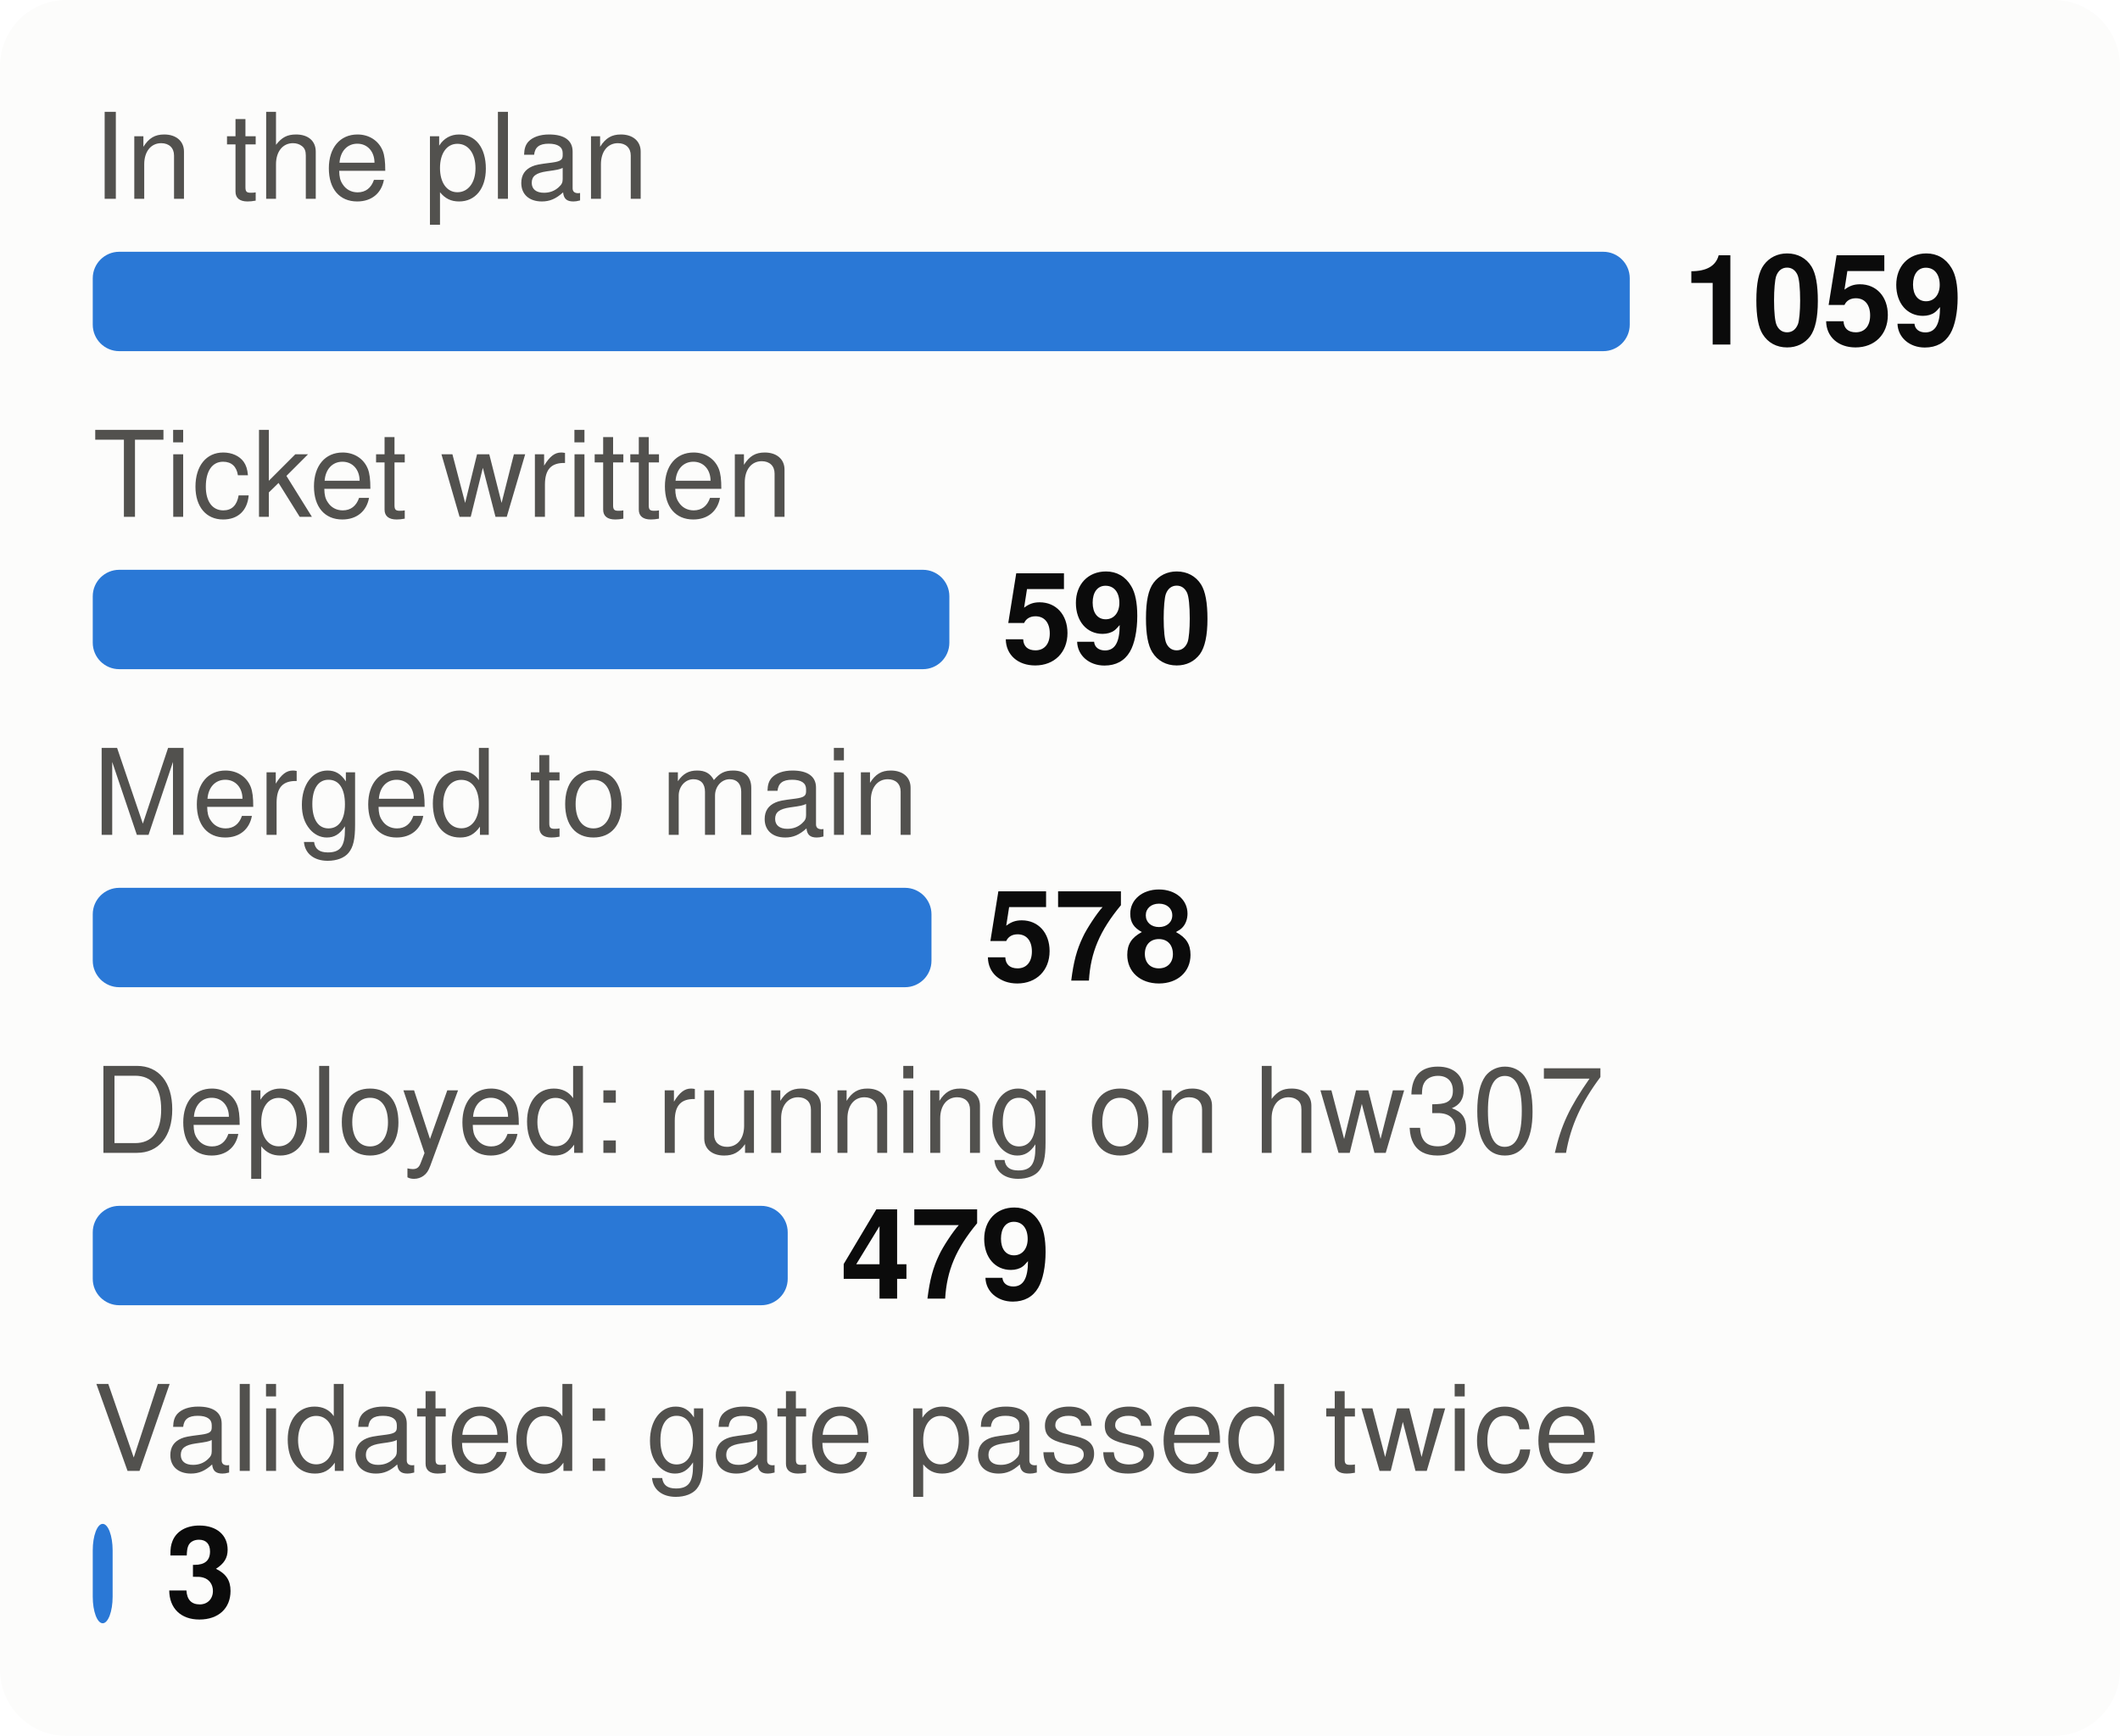
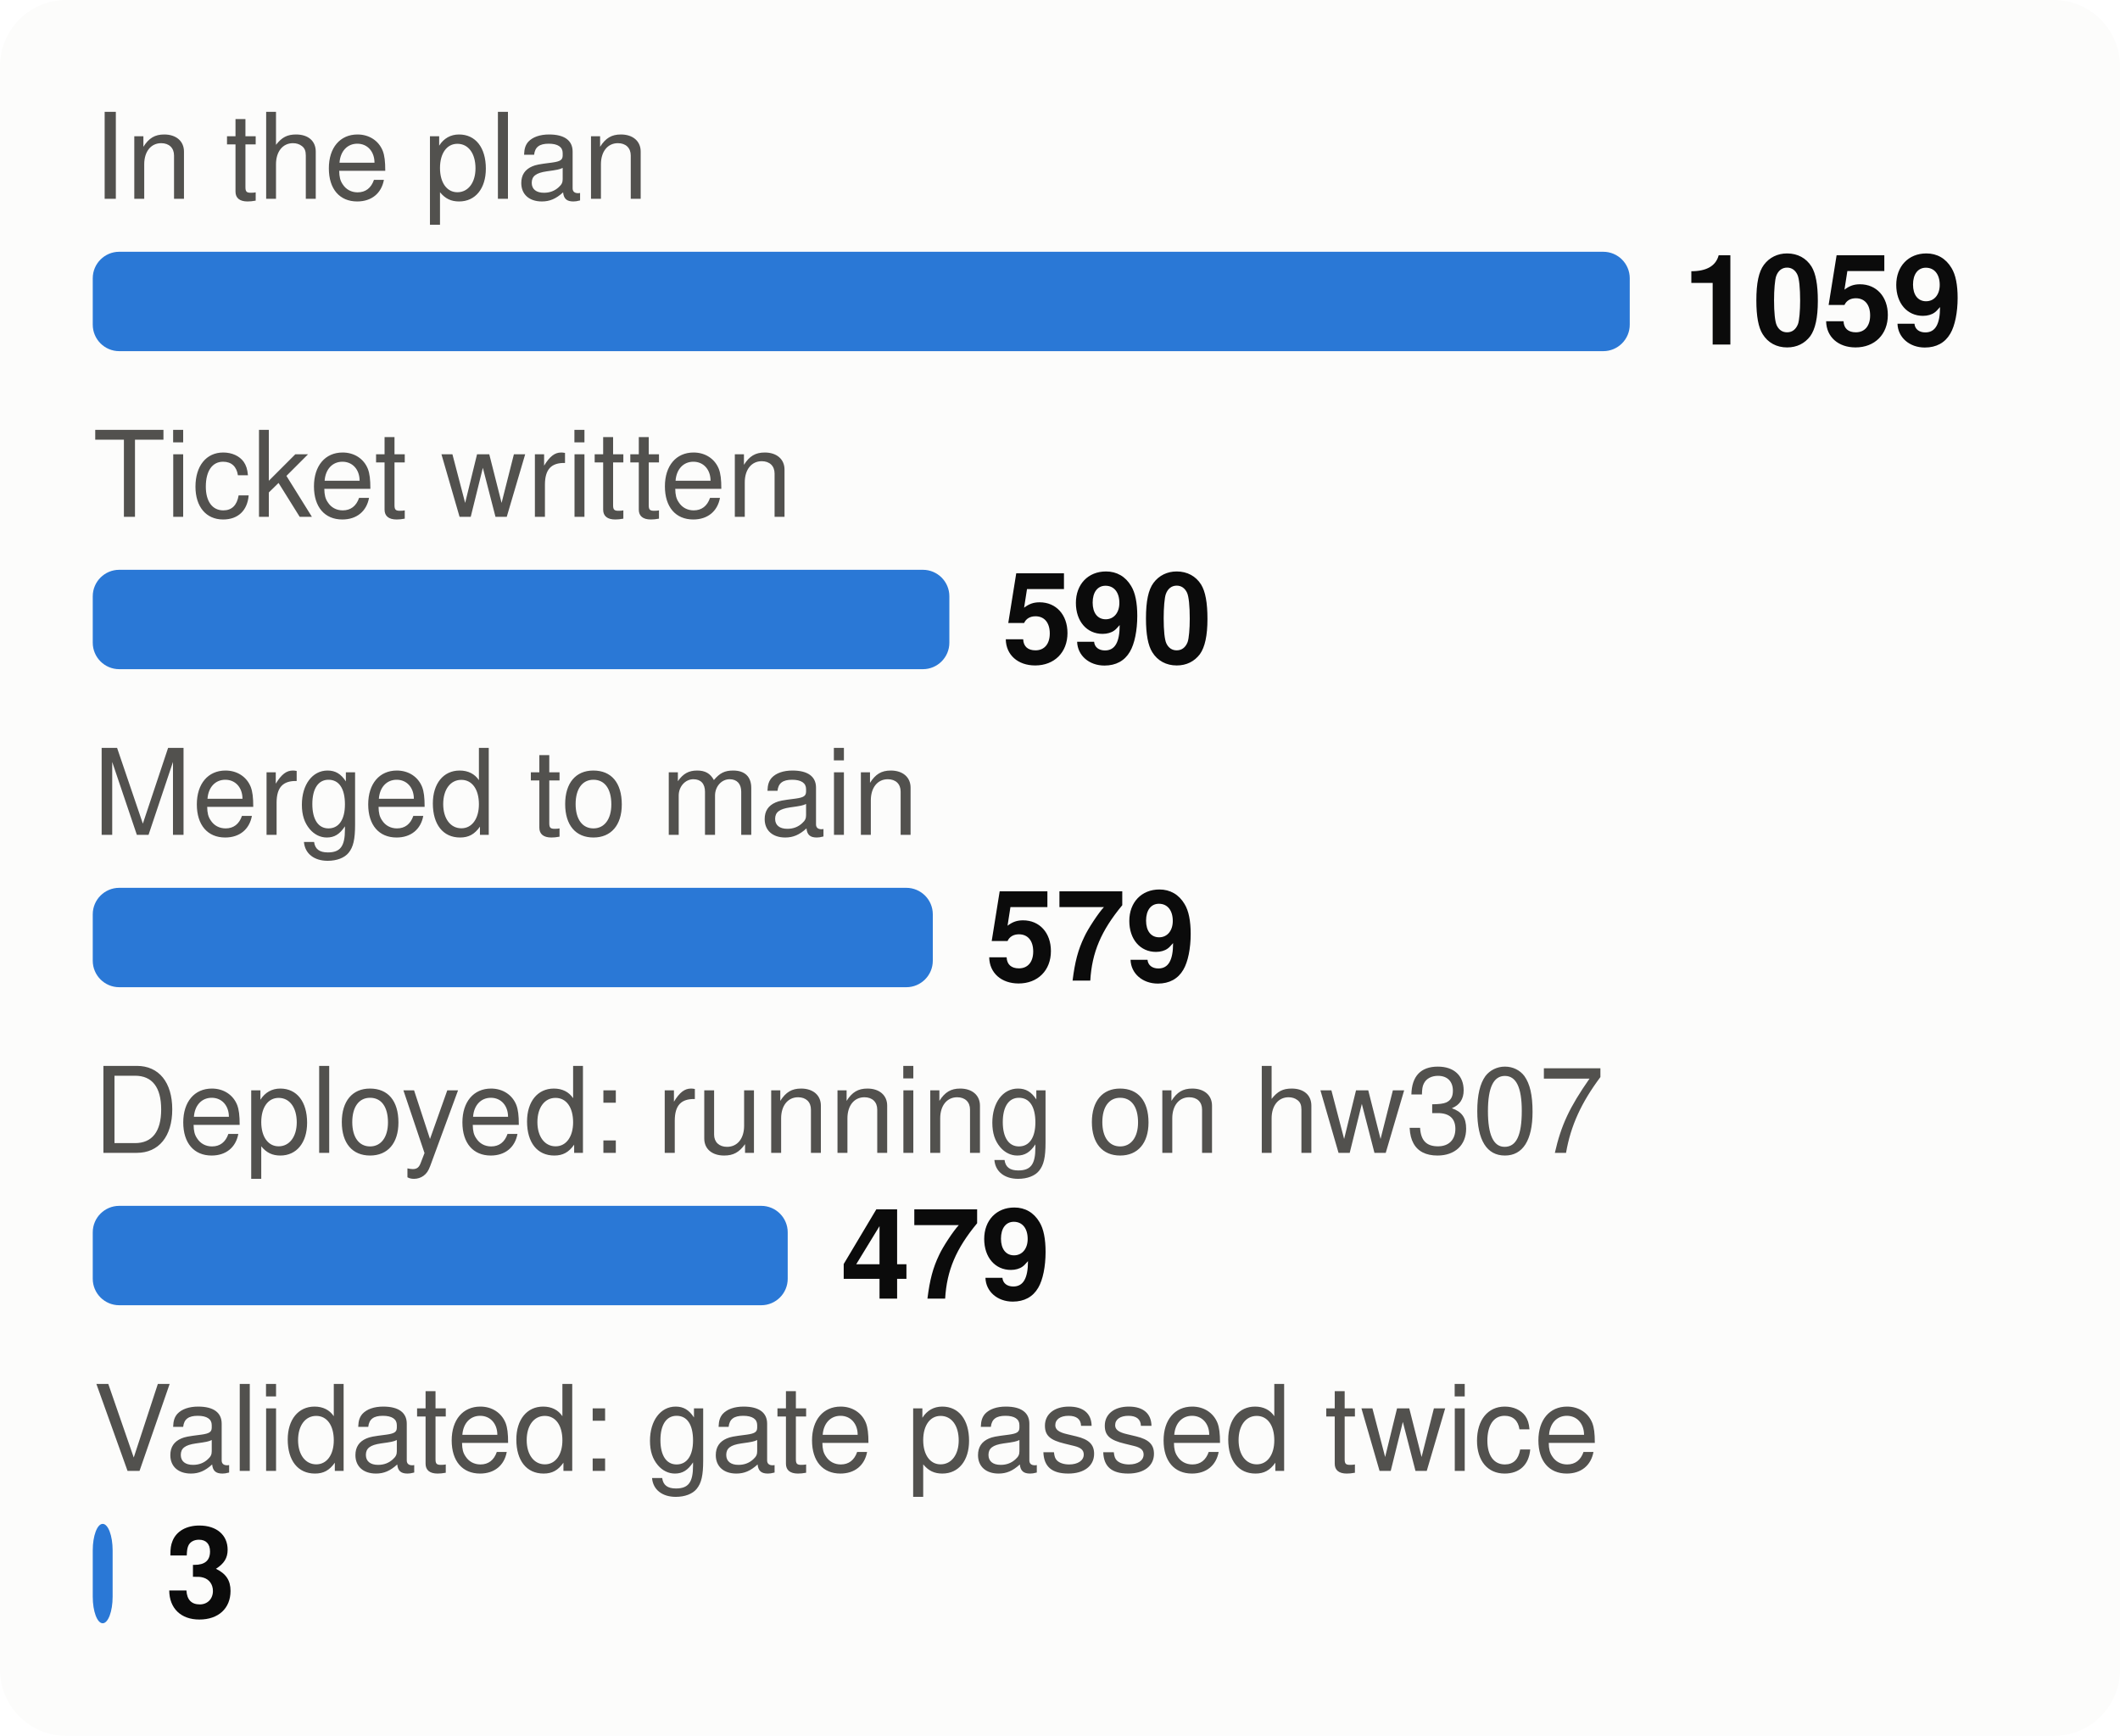
<svg xmlns="http://www.w3.org/2000/svg" viewBox="0 0 320 262" width="320" height="262" font-family="system-ui,-apple-system,Segoe UI,Helvetica,Arial,sans-serif" font-size="18" role="img" aria-label="From plan to proof: tasks at each stage">
  <style>.h{paint-order:stroke;stroke:#fcfcfb;stroke-width:3px;stroke-linejoin:round}.rg{stroke:#fcfcfb}@media (prefers-color-scheme: dark){.bg{fill:#1a1a19}.t1{fill:#f0efec}.t2{fill:#c3c2b7}.gr{stroke:#2c2c2a}.ax{stroke:#383835}.ld{stroke:#383835}.br{stroke:#c3c2b7}.m{stroke:#3987e5}.dp{stroke:#d95926}.v{stroke:#199e70}.i2{stroke:#c3c2b7}.i1{stroke:#f0efec}.f1{fill:#3987e5}.f2{fill:#d95926}.f3{fill:#199e70}.f4{fill:#c98500}.ev{fill:#c3c2b7}.inv{fill:#1a1a19}.done{fill:#cde2fb}.todo{fill:#52514e}.tile{fill:#262624}.h,.rg{stroke:#1a1a19}}</style>
  <rect width="320" height="262" rx="10" class="bg" fill="#fcfcfb" />
  <text x="14" y="30" class="t2" fill="#52514e" font-size="18">In the plan</text>
  <rect x="14" y="38" width="232.0" height="15" rx="4" class="f1" fill="#2a78d6" />
  <text x="254.0" y="52" class="t1" fill="#0b0b0b" font-size="19" font-weight="700">1059</text>
  <text x="14" y="78" class="t2" fill="#52514e" font-size="18">Ticket written</text>
  <rect x="14" y="86" width="129.3" height="15" rx="4" class="f1" fill="#2a78d6" />
  <text x="151.3" y="100" class="t1" fill="#0b0b0b" font-size="19" font-weight="700">590</text>
  <text x="14" y="126" class="t2" fill="#52514e" font-size="18">Merged to main</text>
-   <rect x="14" y="134" width="126.6" height="15" rx="4" class="f1" fill="#2a78d6" />
-   <text x="148.6" y="148" class="t1" fill="#0b0b0b" font-size="19" font-weight="700">578</text>
+   <rect x="14" y="134" width="126.8" height="15" rx="4" class="f1" fill="#2a78d6" />
+   <text x="148.8" y="148" class="t1" fill="#0b0b0b" font-size="19" font-weight="700">579</text>
  <text x="14" y="174" class="t2" fill="#52514e" font-size="18">Deployed: running on hw307</text>
  <rect x="14" y="182" width="104.9" height="15" rx="4" class="f1" fill="#2a78d6" />
  <text x="126.9" y="196" class="t1" fill="#0b0b0b" font-size="19" font-weight="700">479</text>
  <text x="14" y="222" class="t2" fill="#52514e" font-size="18">Validated: gate passed twice</text>
  <rect x="14" y="230" width="3.0" height="15" rx="4" class="f1" fill="#2a78d6" />
  <text x="25.0" y="244" class="t1" fill="#0b0b0b" font-size="19" font-weight="700">3</text>
</svg>
